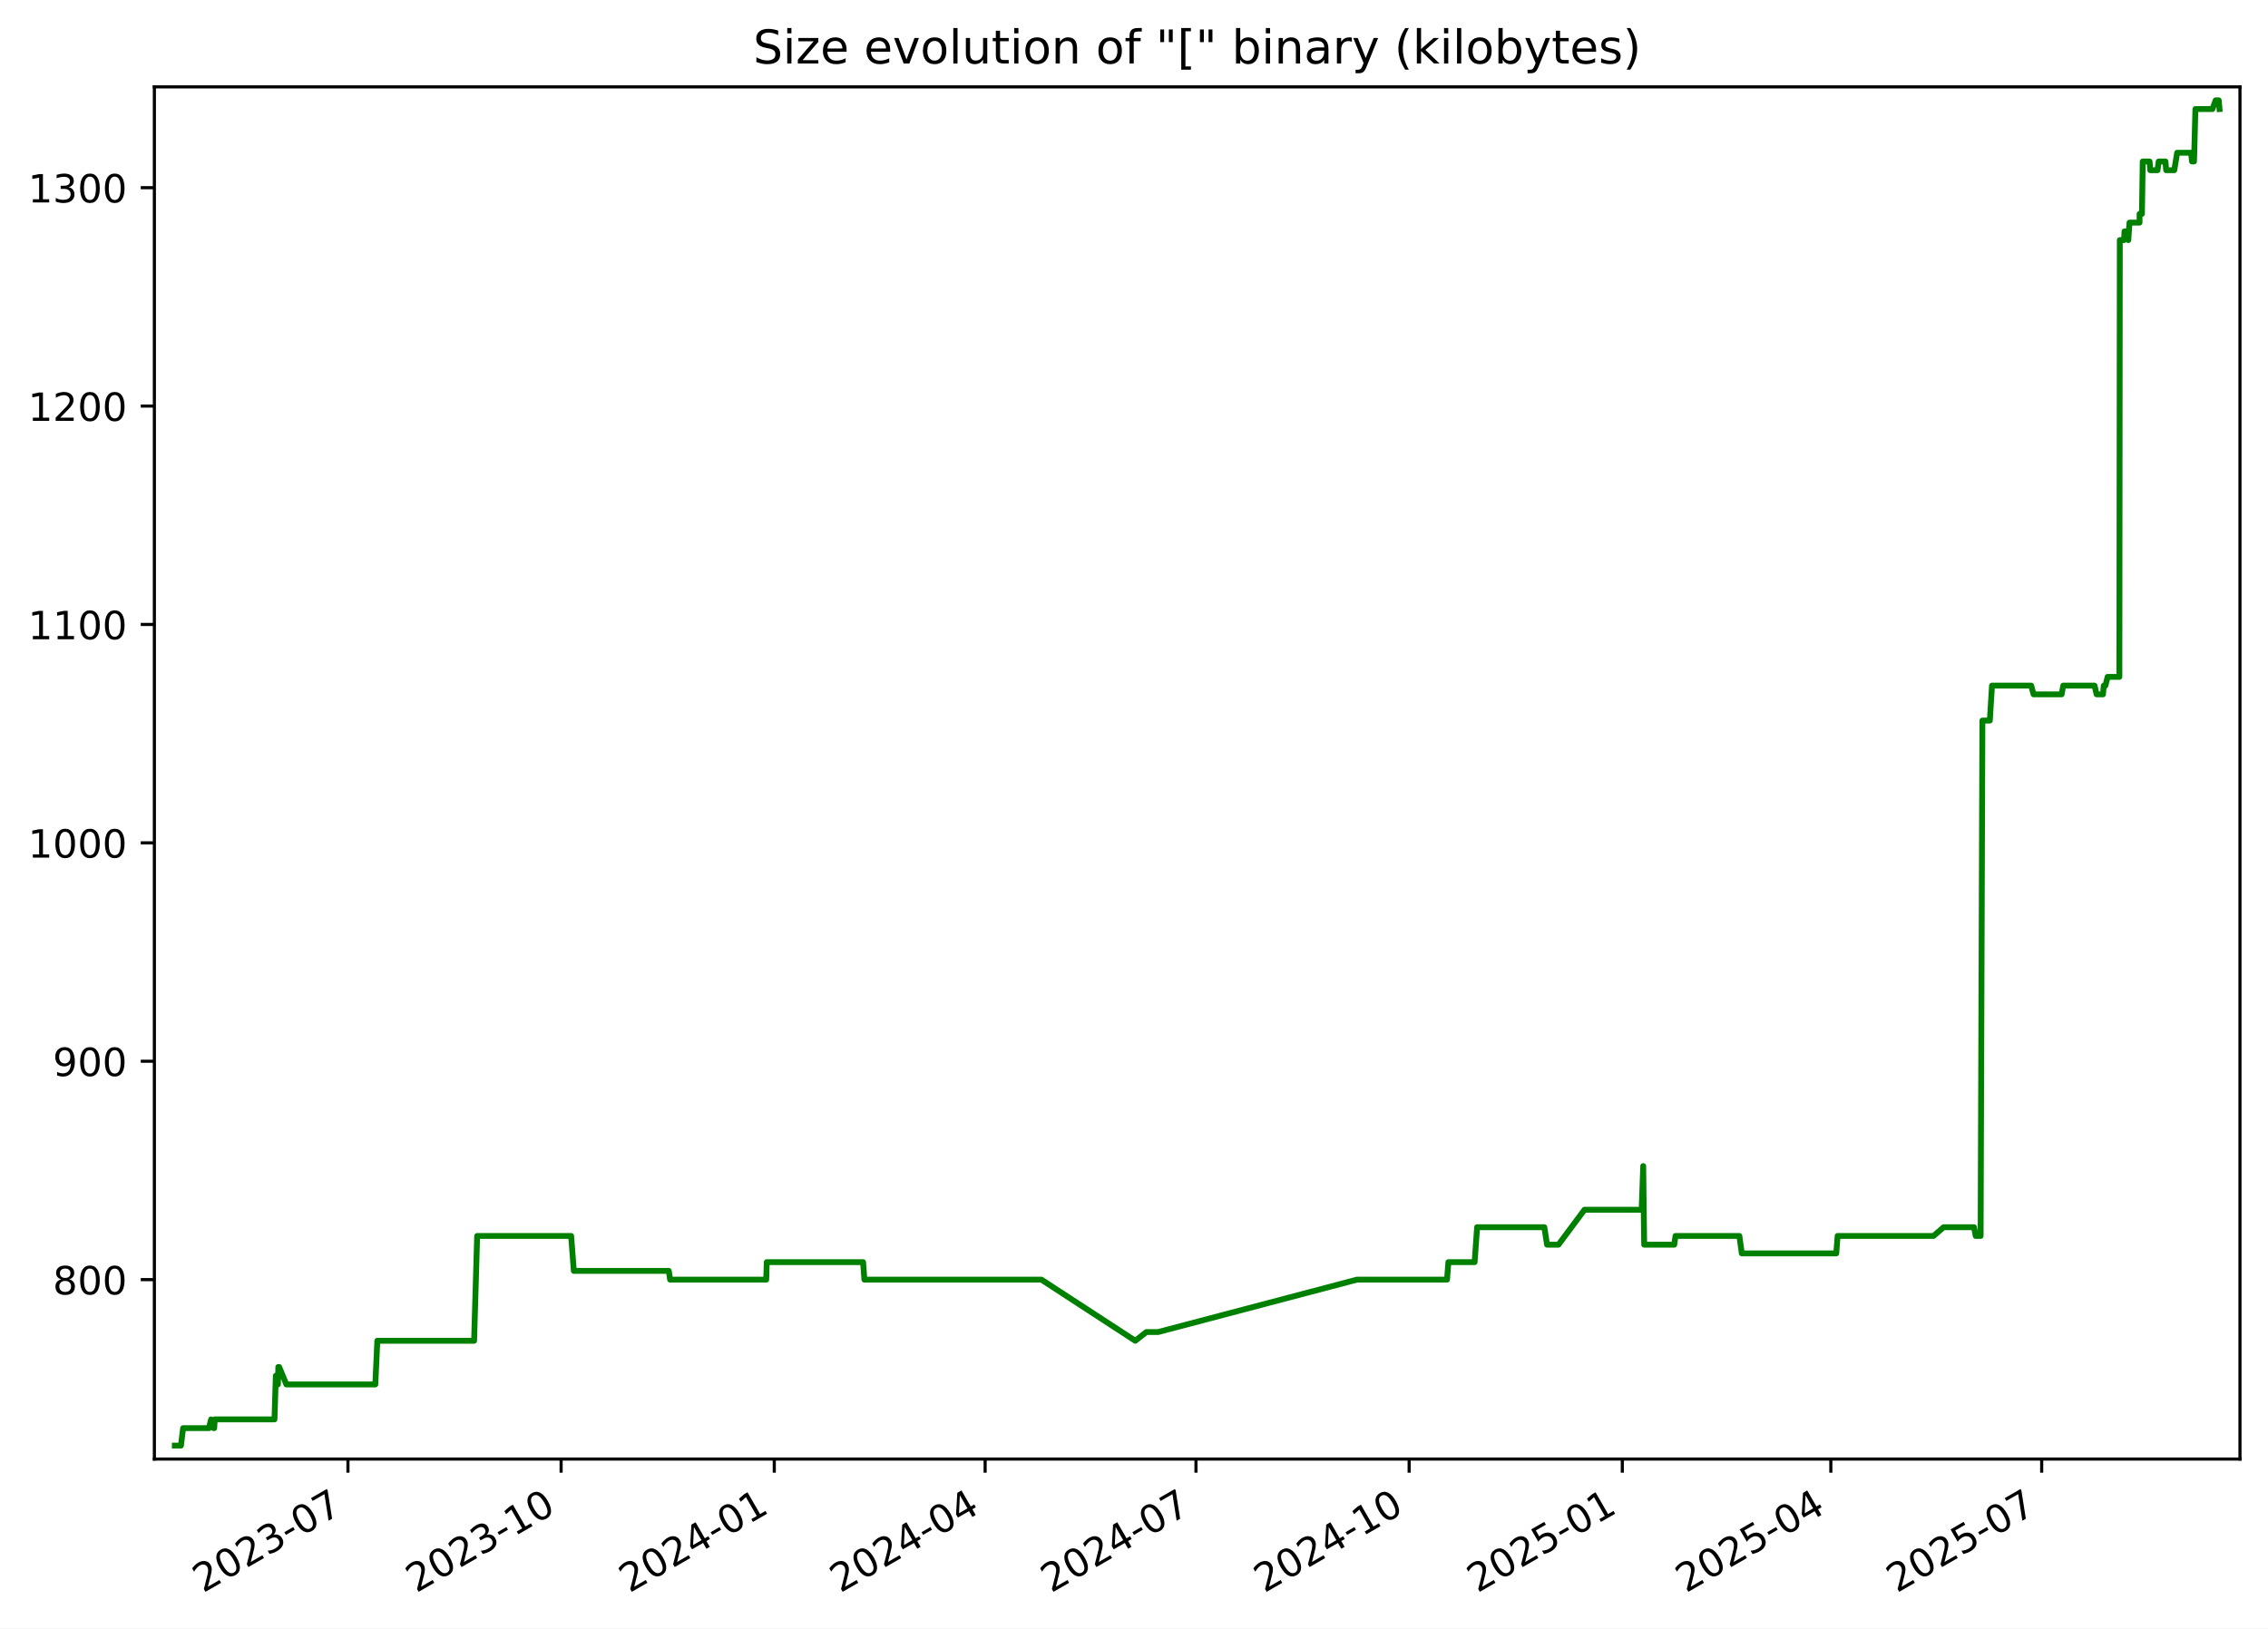
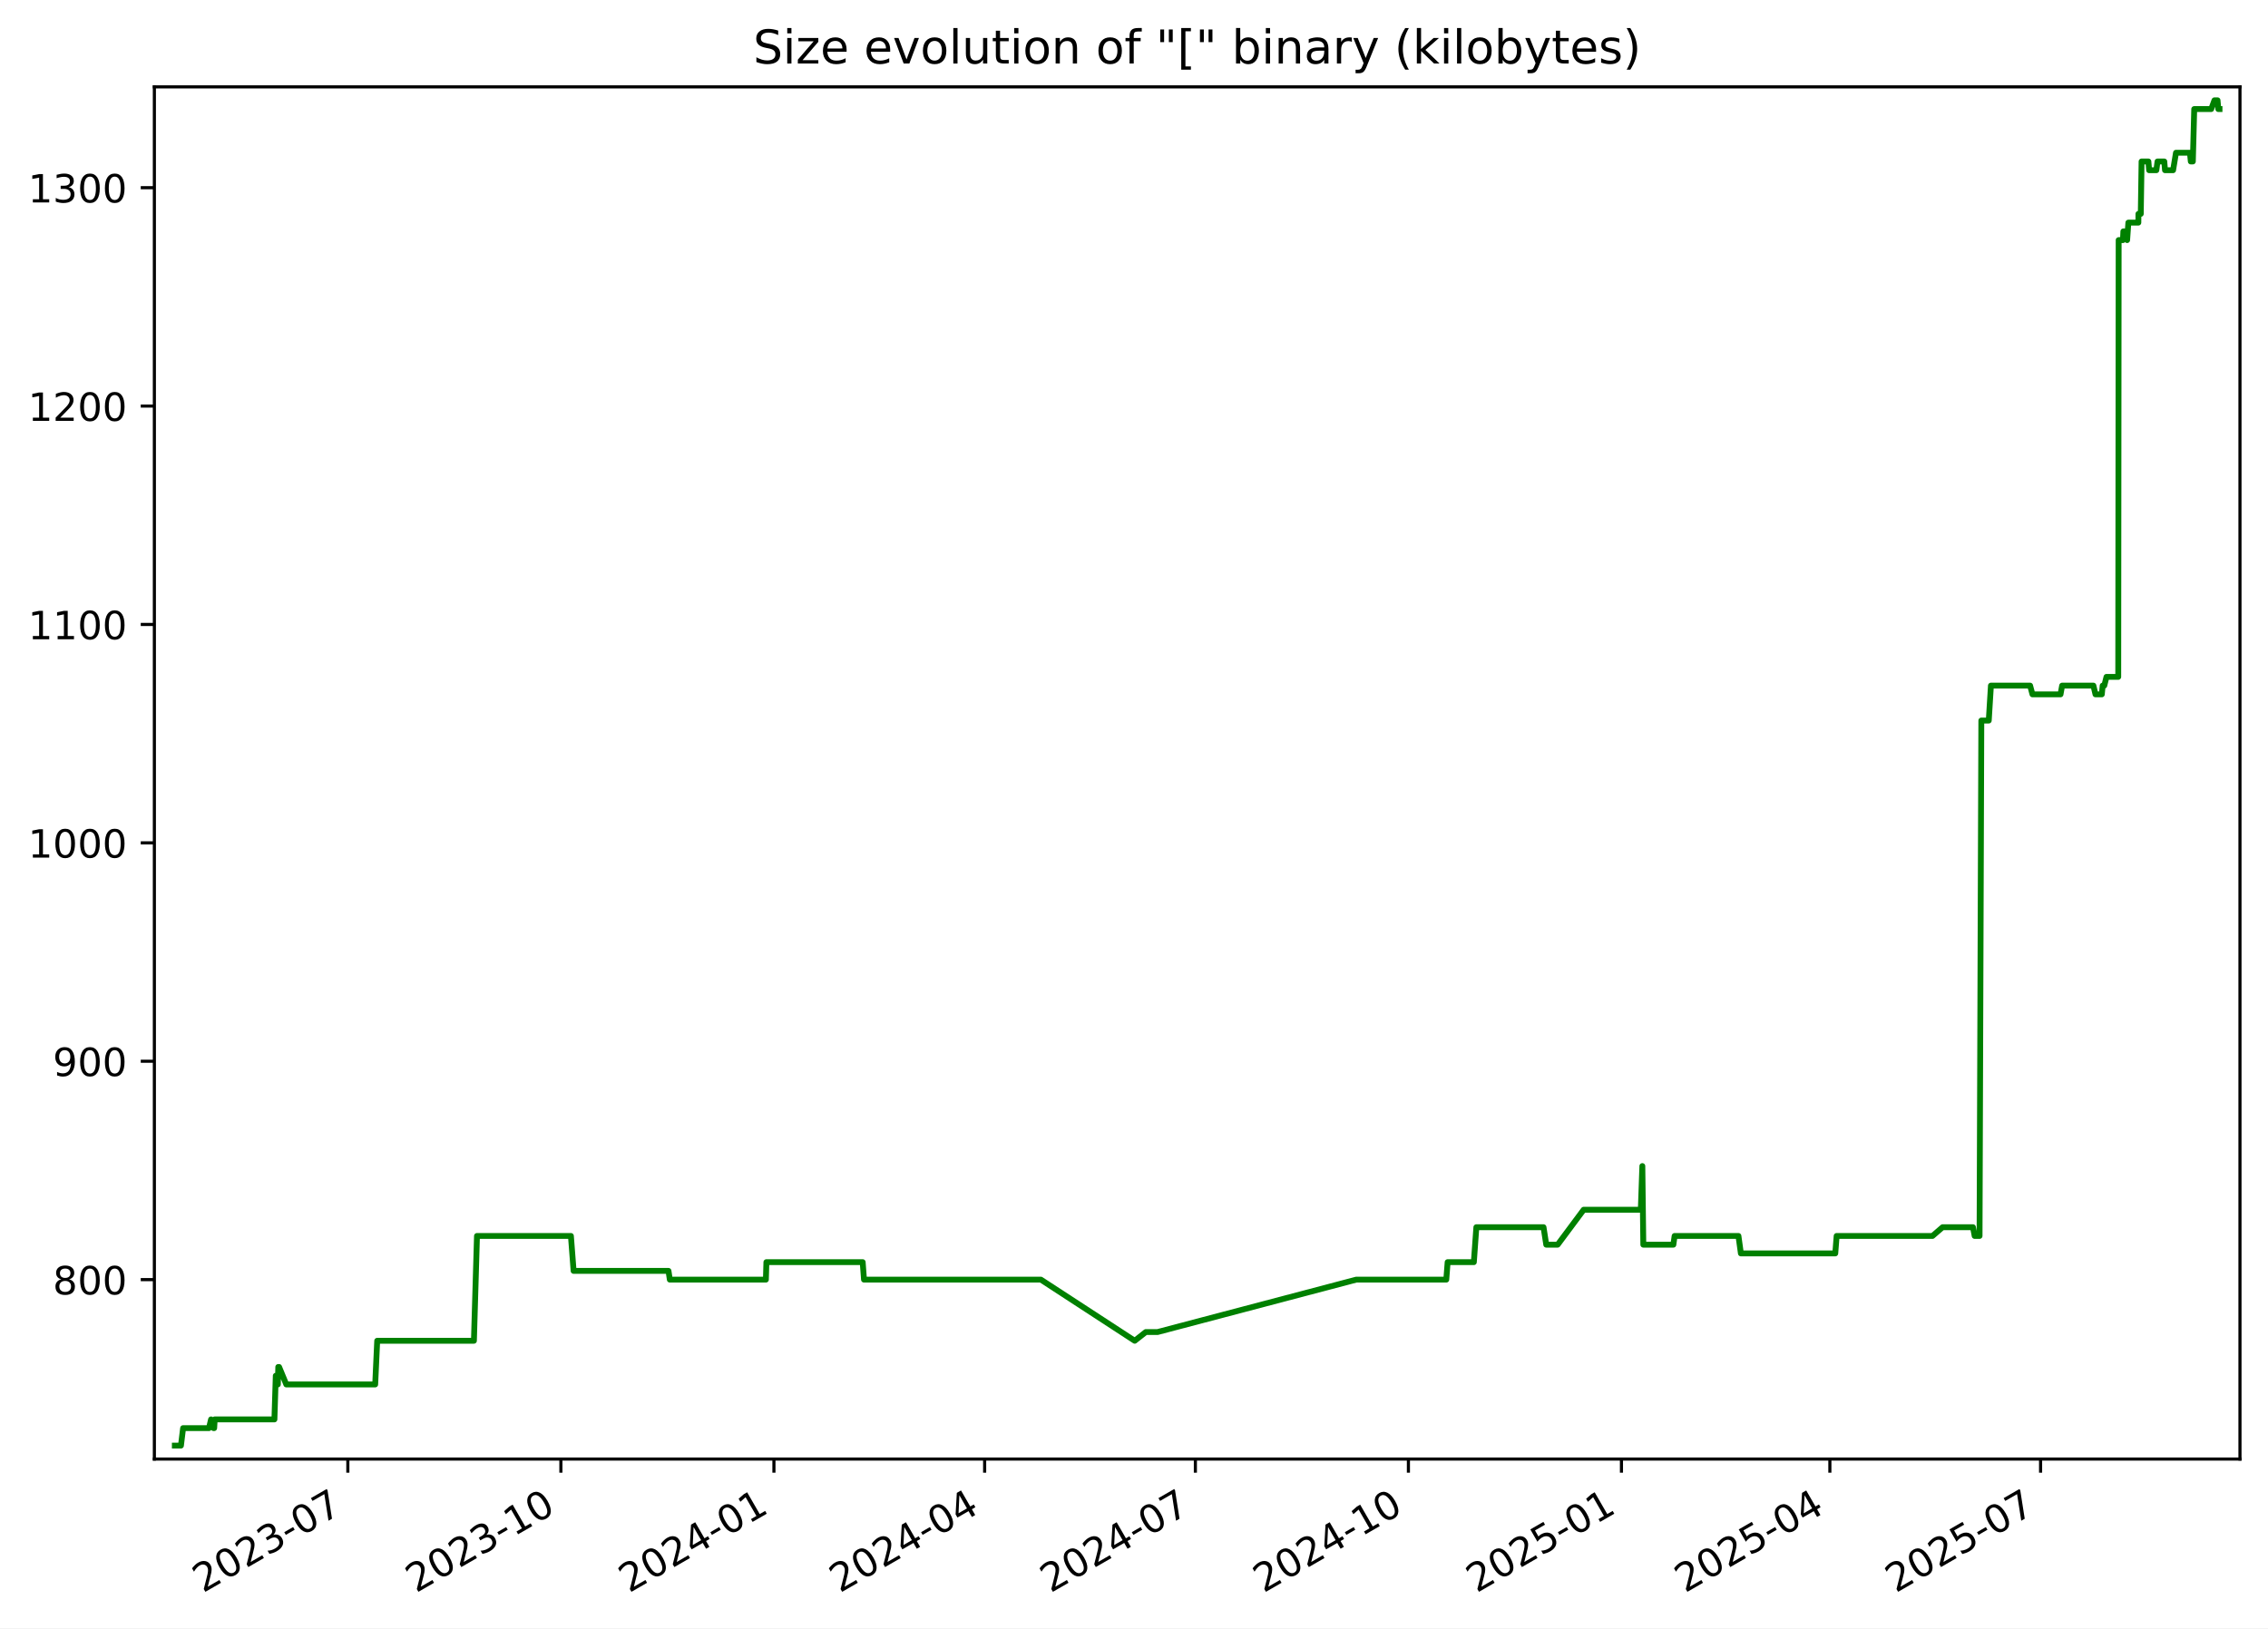
<svg xmlns="http://www.w3.org/2000/svg" xmlns:xlink="http://www.w3.org/1999/xlink" width="582.53pt" height="418.303pt" viewBox="0 0 582.53 418.303" version="1.1">
  <defs>
    <style type="text/css">*{stroke-linejoin: round; stroke-linecap: butt}</style>
  </defs>
  <g id="figure_1">
    <g id="patch_1">
      <path d="M -0 418.303  L 582.53 418.303  L 582.53 0  L -0 0  z " style="fill: #ffffff" />
    </g>
    <g id="axes_1">
      <g id="patch_2">
        <path d="M 39.65 374.83  L 575.33 374.83  L 575.33 22.318  L 39.65 22.318  z " style="fill: #ffffff" />
      </g>
      <g id="matplotlib.axis_1">
        <g id="xtick_1">
          <g id="line2d_1">
            <defs>
-               <path id="mf6db5caf52" d="M 0 0  L 0 3.5  " style="stroke: #000000; stroke-width: 0.8" />
+               <path id="md03b716305" d="M 0 0  L 0 3.5  " style="stroke: #000000; stroke-width: 0.8" />
            </defs>
            <g>
-               <use xlink:href="#mf6db5caf52" x="89.369" y="374.83" style="stroke: #000000; stroke-width: 0.8" />
+               <use xlink:href="#md03b716305" x="89.343" y="374.83" style="stroke: #000000; stroke-width: 0.8" />
            </g>
          </g>
          <g id="text_1">
-             <g transform="translate(52.14451 409.302) rotate(-30) scale(0.1 -0.1)">
+             <g transform="translate(52.11836 409.302) rotate(-30) scale(0.1 -0.1)">
              <defs>
                <path id="DejaVuSans-32" d="M 1228 531  L 3431 531  L 3431 0  L 469 0  L 469 531  Q 828 903 1448 1529  Q 2069 2156 2228 2338  Q 2531 2678 2651 2914  Q 2772 3150 2772 3378  Q 2772 3750 2511 3984  Q 2250 4219 1831 4219  Q 1534 4219 1204 4116  Q 875 4013 500 3803  L 500 4441  Q 881 4594 1212 4672  Q 1544 4750 1819 4750  Q 2544 4750 2975 4387  Q 3406 4025 3406 3419  Q 3406 3131 3298 2873  Q 3191 2616 2906 2266  Q 2828 2175 2409 1742  Q 1991 1309 1228 531  z " transform="scale(0.015625)" />
                <path id="DejaVuSans-30" d="M 2034 4250  Q 1547 4250 1301 3770  Q 1056 3291 1056 2328  Q 1056 1369 1301 889  Q 1547 409 2034 409  Q 2525 409 2770 889  Q 3016 1369 3016 2328  Q 3016 3291 2770 3770  Q 2525 4250 2034 4250  z M 2034 4750  Q 2819 4750 3233 4129  Q 3647 3509 3647 2328  Q 3647 1150 3233 529  Q 2819 -91 2034 -91  Q 1250 -91 836 529  Q 422 1150 422 2328  Q 422 3509 836 4129  Q 1250 4750 2034 4750  z " transform="scale(0.015625)" />
                <path id="DejaVuSans-33" d="M 2597 2516  Q 3050 2419 3304 2112  Q 3559 1806 3559 1356  Q 3559 666 3084 287  Q 2609 -91 1734 -91  Q 1441 -91 1130 -33  Q 819 25 488 141  L 488 750  Q 750 597 1062 519  Q 1375 441 1716 441  Q 2309 441 2620 675  Q 2931 909 2931 1356  Q 2931 1769 2642 2001  Q 2353 2234 1838 2234  L 1294 2234  L 1294 2753  L 1863 2753  Q 2328 2753 2575 2939  Q 2822 3125 2822 3475  Q 2822 3834 2567 4026  Q 2313 4219 1838 4219  Q 1578 4219 1281 4162  Q 984 4106 628 3988  L 628 4550  Q 988 4650 1302 4700  Q 1616 4750 1894 4750  Q 2613 4750 3031 4423  Q 3450 4097 3450 3541  Q 3450 3153 3228 2886  Q 3006 2619 2597 2516  z " transform="scale(0.015625)" />
                <path id="DejaVuSans-2d" d="M 313 2009  L 1997 2009  L 1997 1497  L 313 1497  L 313 2009  z " transform="scale(0.015625)" />
                <path id="DejaVuSans-37" d="M 525 4666  L 3525 4666  L 3525 4397  L 1831 0  L 1172 0  L 2766 4134  L 525 4134  L 525 4666  z " transform="scale(0.015625)" />
              </defs>
              <use xlink:href="#DejaVuSans-32" />
              <use xlink:href="#DejaVuSans-30" x="63.623" />
              <use xlink:href="#DejaVuSans-32" x="127.246" />
              <use xlink:href="#DejaVuSans-33" x="190.869" />
              <use xlink:href="#DejaVuSans-2d" x="254.492" />
              <use xlink:href="#DejaVuSans-30" x="290.576" />
              <use xlink:href="#DejaVuSans-37" x="354.199" />
            </g>
          </g>
        </g>
        <g id="xtick_2">
          <g id="line2d_2">
            <g>
-               <use xlink:href="#mf6db5caf52" x="144.12" y="374.83" style="stroke: #000000; stroke-width: 0.8" />
+               <use xlink:href="#md03b716305" x="144.062" y="374.83" style="stroke: #000000; stroke-width: 0.8" />
            </g>
          </g>
          <g id="text_2">
-             <g transform="translate(106.8954 409.302) rotate(-30) scale(0.1 -0.1)">
+             <g transform="translate(106.837 409.302) rotate(-30) scale(0.1 -0.1)">
              <defs>
                <path id="DejaVuSans-31" d="M 794 531  L 1825 531  L 1825 4091  L 703 3866  L 703 4441  L 1819 4666  L 2450 4666  L 2450 531  L 3481 531  L 3481 0  L 794 0  L 794 531  z " transform="scale(0.015625)" />
              </defs>
              <use xlink:href="#DejaVuSans-32" />
              <use xlink:href="#DejaVuSans-30" x="63.623" />
              <use xlink:href="#DejaVuSans-32" x="127.246" />
              <use xlink:href="#DejaVuSans-33" x="190.869" />
              <use xlink:href="#DejaVuSans-2d" x="254.492" />
              <use xlink:href="#DejaVuSans-31" x="290.576" />
              <use xlink:href="#DejaVuSans-30" x="354.199" />
            </g>
          </g>
        </g>
        <g id="xtick_3">
          <g id="line2d_3">
            <g>
-               <use xlink:href="#mf6db5caf52" x="198.871" y="374.83" style="stroke: #000000; stroke-width: 0.8" />
+               <use xlink:href="#md03b716305" x="198.781" y="374.83" style="stroke: #000000; stroke-width: 0.8" />
            </g>
          </g>
          <g id="text_3">
-             <g transform="translate(161.6462 409.302) rotate(-30) scale(0.1 -0.1)">
+             <g transform="translate(161.5557 409.302) rotate(-30) scale(0.1 -0.1)">
              <defs>
                <path id="DejaVuSans-34" d="M 2419 4116  L 825 1625  L 2419 1625  L 2419 4116  z M 2253 4666  L 3047 4666  L 3047 1625  L 3713 1625  L 3713 1100  L 3047 1100  L 3047 0  L 2419 0  L 2419 1100  L 313 1100  L 313 1709  L 2253 4666  z " transform="scale(0.015625)" />
              </defs>
              <use xlink:href="#DejaVuSans-32" />
              <use xlink:href="#DejaVuSans-30" x="63.623" />
              <use xlink:href="#DejaVuSans-32" x="127.246" />
              <use xlink:href="#DejaVuSans-34" x="190.869" />
              <use xlink:href="#DejaVuSans-2d" x="254.492" />
              <use xlink:href="#DejaVuSans-30" x="290.576" />
              <use xlink:href="#DejaVuSans-31" x="354.199" />
            </g>
          </g>
        </g>
        <g id="xtick_4">
          <g id="line2d_4">
            <g>
-               <use xlink:href="#mf6db5caf52" x="253.027" y="374.83" style="stroke: #000000; stroke-width: 0.8" />
+               <use xlink:href="#md03b716305" x="252.904" y="374.83" style="stroke: #000000; stroke-width: 0.8" />
            </g>
          </g>
          <g id="text_4">
-             <g transform="translate(215.802 409.302) rotate(-30) scale(0.1 -0.1)">
+             <g transform="translate(215.6796 409.302) rotate(-30) scale(0.1 -0.1)">
              <use xlink:href="#DejaVuSans-32" />
              <use xlink:href="#DejaVuSans-30" x="63.623" />
              <use xlink:href="#DejaVuSans-32" x="127.246" />
              <use xlink:href="#DejaVuSans-34" x="190.869" />
              <use xlink:href="#DejaVuSans-2d" x="254.492" />
              <use xlink:href="#DejaVuSans-30" x="290.576" />
              <use xlink:href="#DejaVuSans-34" x="354.199" />
            </g>
          </g>
        </g>
        <g id="xtick_5">
          <g id="line2d_5">
            <g>
-               <use xlink:href="#mf6db5caf52" x="307.183" y="374.83" style="stroke: #000000; stroke-width: 0.8" />
+               <use xlink:href="#md03b716305" x="307.028" y="374.83" style="stroke: #000000; stroke-width: 0.8" />
            </g>
          </g>
          <g id="text_5">
-             <g transform="translate(269.9577 409.302) rotate(-30) scale(0.1 -0.1)">
+             <g transform="translate(269.8035 409.302) rotate(-30) scale(0.1 -0.1)">
              <use xlink:href="#DejaVuSans-32" />
              <use xlink:href="#DejaVuSans-30" x="63.623" />
              <use xlink:href="#DejaVuSans-32" x="127.246" />
              <use xlink:href="#DejaVuSans-34" x="190.869" />
              <use xlink:href="#DejaVuSans-2d" x="254.492" />
              <use xlink:href="#DejaVuSans-30" x="290.576" />
              <use xlink:href="#DejaVuSans-37" x="354.199" />
            </g>
          </g>
        </g>
        <g id="xtick_6">
          <g id="line2d_6">
            <g>
-               <use xlink:href="#mf6db5caf52" x="361.933" y="374.83" style="stroke: #000000; stroke-width: 0.8" />
+               <use xlink:href="#md03b716305" x="361.747" y="374.83" style="stroke: #000000; stroke-width: 0.8" />
            </g>
          </g>
          <g id="text_6">
-             <g transform="translate(324.7086 409.302) rotate(-30) scale(0.1 -0.1)">
+             <g transform="translate(324.5221 409.302) rotate(-30) scale(0.1 -0.1)">
              <use xlink:href="#DejaVuSans-32" />
              <use xlink:href="#DejaVuSans-30" x="63.623" />
              <use xlink:href="#DejaVuSans-32" x="127.246" />
              <use xlink:href="#DejaVuSans-34" x="190.869" />
              <use xlink:href="#DejaVuSans-2d" x="254.492" />
              <use xlink:href="#DejaVuSans-31" x="290.576" />
              <use xlink:href="#DejaVuSans-30" x="354.199" />
            </g>
          </g>
        </g>
        <g id="xtick_7">
          <g id="line2d_7">
            <g>
-               <use xlink:href="#mf6db5caf52" x="416.684" y="374.83" style="stroke: #000000; stroke-width: 0.8" />
+               <use xlink:href="#md03b716305" x="416.466" y="374.83" style="stroke: #000000; stroke-width: 0.8" />
            </g>
          </g>
          <g id="text_7">
-             <g transform="translate(379.4594 409.302) rotate(-30) scale(0.1 -0.1)">
+             <g transform="translate(379.2408 409.302) rotate(-30) scale(0.1 -0.1)">
              <defs>
                <path id="DejaVuSans-35" d="M 691 4666  L 3169 4666  L 3169 4134  L 1269 4134  L 1269 2991  Q 1406 3038 1543 3061  Q 1681 3084 1819 3084  Q 2600 3084 3056 2656  Q 3513 2228 3513 1497  Q 3513 744 3044 326  Q 2575 -91 1722 -91  Q 1428 -91 1123 -41  Q 819 9 494 109  L 494 744  Q 775 591 1075 516  Q 1375 441 1709 441  Q 2250 441 2565 725  Q 2881 1009 2881 1497  Q 2881 1984 2565 2268  Q 2250 2553 1709 2553  Q 1456 2553 1204 2497  Q 953 2441 691 2322  L 691 4666  z " transform="scale(0.015625)" />
              </defs>
              <use xlink:href="#DejaVuSans-32" />
              <use xlink:href="#DejaVuSans-30" x="63.623" />
              <use xlink:href="#DejaVuSans-32" x="127.246" />
              <use xlink:href="#DejaVuSans-35" x="190.869" />
              <use xlink:href="#DejaVuSans-2d" x="254.492" />
              <use xlink:href="#DejaVuSans-30" x="290.576" />
              <use xlink:href="#DejaVuSans-31" x="354.199" />
            </g>
          </g>
        </g>
        <g id="xtick_8">
          <g id="line2d_8">
            <g>
-               <use xlink:href="#mf6db5caf52" x="470.245" y="374.83" style="stroke: #000000; stroke-width: 0.8" />
+               <use xlink:href="#md03b716305" x="469.995" y="374.83" style="stroke: #000000; stroke-width: 0.8" />
            </g>
          </g>
          <g id="text_8">
-             <g transform="translate(433.0201 409.302) rotate(-30) scale(0.1 -0.1)">
+             <g transform="translate(432.7699 409.302) rotate(-30) scale(0.1 -0.1)">
              <use xlink:href="#DejaVuSans-32" />
              <use xlink:href="#DejaVuSans-30" x="63.623" />
              <use xlink:href="#DejaVuSans-32" x="127.246" />
              <use xlink:href="#DejaVuSans-35" x="190.869" />
              <use xlink:href="#DejaVuSans-2d" x="254.492" />
              <use xlink:href="#DejaVuSans-30" x="290.576" />
              <use xlink:href="#DejaVuSans-34" x="354.199" />
            </g>
          </g>
        </g>
        <g id="xtick_9">
          <g id="line2d_9">
            <g>
-               <use xlink:href="#mf6db5caf52" x="524.401" y="374.83" style="stroke: #000000; stroke-width: 0.8" />
+               <use xlink:href="#md03b716305" x="524.119" y="374.83" style="stroke: #000000; stroke-width: 0.8" />
            </g>
          </g>
          <g id="text_9">
-             <g transform="translate(487.1758 409.302) rotate(-30) scale(0.1 -0.1)">
+             <g transform="translate(486.8938 409.302) rotate(-30) scale(0.1 -0.1)">
              <use xlink:href="#DejaVuSans-32" />
              <use xlink:href="#DejaVuSans-30" x="63.623" />
              <use xlink:href="#DejaVuSans-32" x="127.246" />
              <use xlink:href="#DejaVuSans-35" x="190.869" />
              <use xlink:href="#DejaVuSans-2d" x="254.492" />
              <use xlink:href="#DejaVuSans-30" x="290.576" />
              <use xlink:href="#DejaVuSans-37" x="354.199" />
            </g>
          </g>
        </g>
      </g>
      <g id="matplotlib.axis_2">
        <g id="ytick_1">
          <g id="line2d_10">
            <defs>
-               <path id="me64313c57d" d="M 0 0  L -3.5 0  " style="stroke: #000000; stroke-width: 0.8" />
+               <path id="mfcc6509c6b" d="M 0 0  L -3.5 0  " style="stroke: #000000; stroke-width: 0.8" />
            </defs>
            <g>
-               <use xlink:href="#me64313c57d" x="39.65" y="328.735" style="stroke: #000000; stroke-width: 0.8" />
+               <use xlink:href="#mfcc6509c6b" x="39.65" y="328.735" style="stroke: #000000; stroke-width: 0.8" />
            </g>
          </g>
          <g id="text_10">
            <g transform="translate(13.5625 332.5344) scale(0.1 -0.1)">
              <defs>
                <path id="DejaVuSans-38" d="M 2034 2216  Q 1584 2216 1326 1975  Q 1069 1734 1069 1313  Q 1069 891 1326 650  Q 1584 409 2034 409  Q 2484 409 2743 651  Q 3003 894 3003 1313  Q 3003 1734 2745 1975  Q 2488 2216 2034 2216  z M 1403 2484  Q 997 2584 770 2862  Q 544 3141 544 3541  Q 544 4100 942 4425  Q 1341 4750 2034 4750  Q 2731 4750 3128 4425  Q 3525 4100 3525 3541  Q 3525 3141 3298 2862  Q 3072 2584 2669 2484  Q 3125 2378 3379 2068  Q 3634 1759 3634 1313  Q 3634 634 3220 271  Q 2806 -91 2034 -91  Q 1263 -91 848 271  Q 434 634 434 1313  Q 434 1759 690 2068  Q 947 2378 1403 2484  z M 1172 3481  Q 1172 3119 1398 2916  Q 1625 2713 2034 2713  Q 2441 2713 2670 2916  Q 2900 3119 2900 3481  Q 2900 3844 2670 4047  Q 2441 4250 2034 4250  Q 1625 4250 1398 4047  Q 1172 3844 1172 3481  z " transform="scale(0.015625)" />
              </defs>
              <use xlink:href="#DejaVuSans-38" />
              <use xlink:href="#DejaVuSans-30" x="63.623" />
              <use xlink:href="#DejaVuSans-30" x="127.246" />
            </g>
          </g>
        </g>
        <g id="ytick_2">
          <g id="line2d_11">
            <g>
-               <use xlink:href="#me64313c57d" x="39.65" y="272.631" style="stroke: #000000; stroke-width: 0.8" />
+               <use xlink:href="#mfcc6509c6b" x="39.65" y="272.631" style="stroke: #000000; stroke-width: 0.8" />
            </g>
          </g>
          <g id="text_11">
            <g transform="translate(13.5625 276.4305) scale(0.1 -0.1)">
              <defs>
                <path id="DejaVuSans-39" d="M 703 97  L 703 672  Q 941 559 1184 500  Q 1428 441 1663 441  Q 2288 441 2617 861  Q 2947 1281 2994 2138  Q 2813 1869 2534 1725  Q 2256 1581 1919 1581  Q 1219 1581 811 2004  Q 403 2428 403 3163  Q 403 3881 828 4315  Q 1253 4750 1959 4750  Q 2769 4750 3195 4129  Q 3622 3509 3622 2328  Q 3622 1225 3098 567  Q 2575 -91 1691 -91  Q 1453 -91 1209 -44  Q 966 3 703 97  z M 1959 2075  Q 2384 2075 2632 2365  Q 2881 2656 2881 3163  Q 2881 3666 2632 3958  Q 2384 4250 1959 4250  Q 1534 4250 1286 3958  Q 1038 3666 1038 3163  Q 1038 2656 1286 2365  Q 1534 2075 1959 2075  z " transform="scale(0.015625)" />
              </defs>
              <use xlink:href="#DejaVuSans-39" />
              <use xlink:href="#DejaVuSans-30" x="63.623" />
              <use xlink:href="#DejaVuSans-30" x="127.246" />
            </g>
          </g>
        </g>
        <g id="ytick_3">
          <g id="line2d_12">
            <g>
-               <use xlink:href="#me64313c57d" x="39.65" y="216.527" style="stroke: #000000; stroke-width: 0.8" />
+               <use xlink:href="#mfcc6509c6b" x="39.65" y="216.527" style="stroke: #000000; stroke-width: 0.8" />
            </g>
          </g>
          <g id="text_12">
            <g transform="translate(7.2 220.3266) scale(0.1 -0.1)">
              <use xlink:href="#DejaVuSans-31" />
              <use xlink:href="#DejaVuSans-30" x="63.623" />
              <use xlink:href="#DejaVuSans-30" x="127.246" />
              <use xlink:href="#DejaVuSans-30" x="190.869" />
            </g>
          </g>
        </g>
        <g id="ytick_4">
          <g id="line2d_13">
            <g>
-               <use xlink:href="#me64313c57d" x="39.65" y="160.423" style="stroke: #000000; stroke-width: 0.8" />
+               <use xlink:href="#mfcc6509c6b" x="39.65" y="160.423" style="stroke: #000000; stroke-width: 0.8" />
            </g>
          </g>
          <g id="text_13">
            <g transform="translate(7.2 164.2227) scale(0.1 -0.1)">
              <use xlink:href="#DejaVuSans-31" />
              <use xlink:href="#DejaVuSans-31" x="63.623" />
              <use xlink:href="#DejaVuSans-30" x="127.246" />
              <use xlink:href="#DejaVuSans-30" x="190.869" />
            </g>
          </g>
        </g>
        <g id="ytick_5">
          <g id="line2d_14">
            <g>
-               <use xlink:href="#me64313c57d" x="39.65" y="104.32" style="stroke: #000000; stroke-width: 0.8" />
+               <use xlink:href="#mfcc6509c6b" x="39.65" y="104.32" style="stroke: #000000; stroke-width: 0.8" />
            </g>
          </g>
          <g id="text_14">
            <g transform="translate(7.2 108.1188) scale(0.1 -0.1)">
              <use xlink:href="#DejaVuSans-31" />
              <use xlink:href="#DejaVuSans-32" x="63.623" />
              <use xlink:href="#DejaVuSans-30" x="127.246" />
              <use xlink:href="#DejaVuSans-30" x="190.869" />
            </g>
          </g>
        </g>
        <g id="ytick_6">
          <g id="line2d_15">
            <g>
-               <use xlink:href="#me64313c57d" x="39.65" y="48.216" style="stroke: #000000; stroke-width: 0.8" />
+               <use xlink:href="#mfcc6509c6b" x="39.65" y="48.216" style="stroke: #000000; stroke-width: 0.8" />
            </g>
          </g>
          <g id="text_15">
            <g transform="translate(7.2 52.0149) scale(0.1 -0.1)">
              <use xlink:href="#DejaVuSans-31" />
              <use xlink:href="#DejaVuSans-33" x="63.623" />
              <use xlink:href="#DejaVuSans-30" x="127.246" />
              <use xlink:href="#DejaVuSans-30" x="190.869" />
            </g>
          </g>
        </g>
      </g>
      <g id="line2d_16">
-         <path d="M 44.902 371.374  L 46.477 371.374  L 47.028 366.886  L 53.679 366.886  L 54.215 364.642  L 54.855 366.886  L 55.018 366.886  L 55.152 364.642  L 70.5 364.642  L 70.848 353.421  L 71.38 355.665  L 71.487 351.177  L 71.699 351.177  L 73.554 355.665  L 96.397 355.665  L 96.916 344.444  L 121.773 344.444  L 122.556 317.514  L 146.697 317.514  L 147.387 326.491  L 171.775 326.491  L 172.115 328.735  L 196.806 328.735  L 196.934 324.247  L 221.685 324.247  L 222.019 328.735  L 267.477 328.735  L 291.597 344.444  L 294.445 342.2  L 297.466 342.2  L 348.534 328.735  L 371.667 328.735  L 372.014 324.247  L 378.751 324.247  L 379.394 315.27  L 396.66 315.27  L 397.358 319.759  L 400.288 319.759  L 406.973 310.782  L 421.657 310.782  L 422.054 299.561  L 422.303 319.759  L 430.026 319.759  L 430.345 317.514  L 446.754 317.514  L 447.38 322.003  L 471.637 322.003  L 471.987 317.514  L 496.622 317.514  L 499.223 315.27  L 507.026 315.27  L 507.456 317.514  L 508.72 317.514  L 509.171 185.109  L 511.084 185.109  L 511.638 176.133  L 521.706 176.133  L 522.314 178.377  L 529.526 178.377  L 529.935 176.133  L 537.976 176.133  L 538.51 178.377  L 540.14 178.377  L 540.354 176.133  L 540.775 176.133  L 541.337 173.888  L 544.359 173.888  L 544.466 61.681  L 545.563 61.681  L 545.674 59.436  L 546.258 59.436  L 546.645 61.681  L 546.958 57.192  L 549.529 57.192  L 549.549 54.948  L 550.151 54.948  L 550.355 41.483  L 552.111 41.483  L 552.294 43.727  L 554.156 43.727  L 554.452 41.483  L 556.195 41.483  L 556.379 43.727  L 558.455 43.727  L 559.198 39.239  L 562.782 39.239  L 563.007 41.483  L 563.531 41.483  L 563.885 28.018  L 568.251 28.018  L 569.082 25.774  L 569.881 25.774  L 570.078 28.018  L 570.078 28.018  " clip-path="url(#p9a9aec285e)" style="fill: none; stroke: #008000; stroke-width: 1.5; stroke-linecap: square" />
+         <path d="M 44.902 371.374  L 46.476 371.374  L 47.027 366.886  L 53.674 366.886  L 54.209 364.642  L 54.849 366.886  L 55.012 366.886  L 55.146 364.642  L 70.485 364.642  L 70.833 353.421  L 71.365 355.665  L 71.472 351.177  L 71.683 351.177  L 73.537 355.665  L 96.367 355.665  L 96.885 344.444  L 121.727 344.444  L 122.511 317.514  L 146.637 317.514  L 147.327 326.491  L 171.7 326.491  L 172.04 328.735  L 196.717 328.735  L 196.845 324.247  L 221.581 324.247  L 221.915 328.735  L 267.346 328.735  L 291.452 344.444  L 294.299 342.2  L 297.317 342.2  L 348.356 328.735  L 371.475 328.735  L 371.822 324.247  L 378.554 324.247  L 379.197 315.27  L 396.453 315.27  L 397.151 319.759  L 400.079 319.759  L 406.76 310.782  L 421.435 310.782  L 421.832 299.561  L 422.081 319.759  L 429.8 319.759  L 430.118 317.514  L 446.518 317.514  L 447.143 322.003  L 471.386 322.003  L 471.736 317.514  L 496.357 317.514  L 498.955 315.27  L 506.754 315.27  L 507.184 317.514  L 508.447 317.514  L 508.898 185.109  L 510.81 185.109  L 511.363 176.133  L 521.425 176.133  L 522.033 178.377  L 529.241 178.377  L 529.65 176.133  L 537.686 176.133  L 538.219 178.377  L 539.849 178.377  L 540.063 176.133  L 540.483 176.133  L 541.045 173.888  L 544.066 173.888  L 544.172 61.681  L 545.269 61.681  L 545.379 59.436  L 545.963 59.436  L 546.35 61.681  L 546.663 57.192  L 549.233 57.192  L 549.252 54.948  L 549.854 54.948  L 550.058 41.483  L 551.812 41.483  L 551.996 43.727  L 553.857 43.727  L 554.152 41.483  L 555.894 41.483  L 556.078 43.727  L 558.153 43.727  L 558.896 39.239  L 562.477 39.239  L 562.702 41.483  L 563.226 41.483  L 563.58 28.018  L 567.943 28.018  L 568.774 25.774  L 569.573 25.774  L 569.769 28.018  L 570.078 28.018  L 570.078 28.018  " clip-path="url(#pc0a5af8011)" style="fill: none; stroke: #008000; stroke-width: 1.5; stroke-linecap: square" />
      </g>
      <g id="patch_3">
        <path d="M 39.65 374.83  L 39.65 22.318  " style="fill: none; stroke: #000000; stroke-width: 0.8; stroke-linejoin: miter; stroke-linecap: square" />
      </g>
      <g id="patch_4">
        <path d="M 575.33 374.83  L 575.33 22.318  " style="fill: none; stroke: #000000; stroke-width: 0.8; stroke-linejoin: miter; stroke-linecap: square" />
      </g>
      <g id="patch_5">
        <path d="M 39.65 374.83  L 575.33 374.83  " style="fill: none; stroke: #000000; stroke-width: 0.8; stroke-linejoin: miter; stroke-linecap: square" />
      </g>
      <g id="patch_6">
        <path d="M 39.65 22.318  L 575.33 22.318  " style="fill: none; stroke: #000000; stroke-width: 0.8; stroke-linejoin: miter; stroke-linecap: square" />
      </g>
      <g id="text_16">
        <g transform="translate(193.4534 16.31812) scale(0.12 -0.12)">
          <defs>
            <path id="DejaVuSans-53" d="M 3425 4513  L 3425 3897  Q 3066 4069 2747 4153  Q 2428 4238 2131 4238  Q 1616 4238 1336 4038  Q 1056 3838 1056 3469  Q 1056 3159 1242 3001  Q 1428 2844 1947 2747  L 2328 2669  Q 3034 2534 3370 2195  Q 3706 1856 3706 1288  Q 3706 609 3251 259  Q 2797 -91 1919 -91  Q 1588 -91 1214 -16  Q 841 59 441 206  L 441 856  Q 825 641 1194 531  Q 1563 422 1919 422  Q 2459 422 2753 634  Q 3047 847 3047 1241  Q 3047 1584 2836 1778  Q 2625 1972 2144 2069  L 1759 2144  Q 1053 2284 737 2584  Q 422 2884 422 3419  Q 422 4038 858 4394  Q 1294 4750 2059 4750  Q 2388 4750 2728 4690  Q 3069 4631 3425 4513  z " transform="scale(0.015625)" />
            <path id="DejaVuSans-69" d="M 603 3500  L 1178 3500  L 1178 0  L 603 0  L 603 3500  z M 603 4863  L 1178 4863  L 1178 4134  L 603 4134  L 603 4863  z " transform="scale(0.015625)" />
            <path id="DejaVuSans-7a" d="M 353 3500  L 3084 3500  L 3084 2975  L 922 459  L 3084 459  L 3084 0  L 275 0  L 275 525  L 2438 3041  L 353 3041  L 353 3500  z " transform="scale(0.015625)" />
            <path id="DejaVuSans-65" d="M 3597 1894  L 3597 1613  L 953 1613  Q 991 1019 1311 708  Q 1631 397 2203 397  Q 2534 397 2845 478  Q 3156 559 3463 722  L 3463 178  Q 3153 47 2828 -22  Q 2503 -91 2169 -91  Q 1331 -91 842 396  Q 353 884 353 1716  Q 353 2575 817 3079  Q 1281 3584 2069 3584  Q 2775 3584 3186 3129  Q 3597 2675 3597 1894  z M 3022 2063  Q 3016 2534 2758 2815  Q 2500 3097 2075 3097  Q 1594 3097 1305 2825  Q 1016 2553 972 2059  L 3022 2063  z " transform="scale(0.015625)" />
            <path id="DejaVuSans-20" transform="scale(0.015625)" />
            <path id="DejaVuSans-76" d="M 191 3500  L 800 3500  L 1894 563  L 2988 3500  L 3597 3500  L 2284 0  L 1503 0  L 191 3500  z " transform="scale(0.015625)" />
            <path id="DejaVuSans-6f" d="M 1959 3097  Q 1497 3097 1228 2736  Q 959 2375 959 1747  Q 959 1119 1226 758  Q 1494 397 1959 397  Q 2419 397 2687 759  Q 2956 1122 2956 1747  Q 2956 2369 2687 2733  Q 2419 3097 1959 3097  z M 1959 3584  Q 2709 3584 3137 3096  Q 3566 2609 3566 1747  Q 3566 888 3137 398  Q 2709 -91 1959 -91  Q 1206 -91 779 398  Q 353 888 353 1747  Q 353 2609 779 3096  Q 1206 3584 1959 3584  z " transform="scale(0.015625)" />
            <path id="DejaVuSans-6c" d="M 603 4863  L 1178 4863  L 1178 0  L 603 0  L 603 4863  z " transform="scale(0.015625)" />
            <path id="DejaVuSans-75" d="M 544 1381  L 544 3500  L 1119 3500  L 1119 1403  Q 1119 906 1312 657  Q 1506 409 1894 409  Q 2359 409 2629 706  Q 2900 1003 2900 1516  L 2900 3500  L 3475 3500  L 3475 0  L 2900 0  L 2900 538  Q 2691 219 2414 64  Q 2138 -91 1772 -91  Q 1169 -91 856 284  Q 544 659 544 1381  z M 1991 3584  L 1991 3584  z " transform="scale(0.015625)" />
            <path id="DejaVuSans-74" d="M 1172 4494  L 1172 3500  L 2356 3500  L 2356 3053  L 1172 3053  L 1172 1153  Q 1172 725 1289 603  Q 1406 481 1766 481  L 2356 481  L 2356 0  L 1766 0  Q 1100 0 847 248  Q 594 497 594 1153  L 594 3053  L 172 3053  L 172 3500  L 594 3500  L 594 4494  L 1172 4494  z " transform="scale(0.015625)" />
            <path id="DejaVuSans-6e" d="M 3513 2113  L 3513 0  L 2938 0  L 2938 2094  Q 2938 2591 2744 2837  Q 2550 3084 2163 3084  Q 1697 3084 1428 2787  Q 1159 2491 1159 1978  L 1159 0  L 581 0  L 581 3500  L 1159 3500  L 1159 2956  Q 1366 3272 1645 3428  Q 1925 3584 2291 3584  Q 2894 3584 3203 3211  Q 3513 2838 3513 2113  z " transform="scale(0.015625)" />
            <path id="DejaVuSans-66" d="M 2375 4863  L 2375 4384  L 1825 4384  Q 1516 4384 1395 4259  Q 1275 4134 1275 3809  L 1275 3500  L 2222 3500  L 2222 3053  L 1275 3053  L 1275 0  L 697 0  L 697 3053  L 147 3053  L 147 3500  L 697 3500  L 697 3744  Q 697 4328 969 4595  Q 1241 4863 1831 4863  L 2375 4863  z " transform="scale(0.015625)" />
            <path id="DejaVuSans-22" d="M 1147 4666  L 1147 2931  L 616 2931  L 616 4666  L 1147 4666  z M 2328 4666  L 2328 2931  L 1797 2931  L 1797 4666  L 2328 4666  z " transform="scale(0.015625)" />
            <path id="DejaVuSans-5b" d="M 550 4863  L 1875 4863  L 1875 4416  L 1125 4416  L 1125 -397  L 1875 -397  L 1875 -844  L 550 -844  L 550 4863  z " transform="scale(0.015625)" />
            <path id="DejaVuSans-62" d="M 3116 1747  Q 3116 2381 2855 2742  Q 2594 3103 2138 3103  Q 1681 3103 1420 2742  Q 1159 2381 1159 1747  Q 1159 1113 1420 752  Q 1681 391 2138 391  Q 2594 391 2855 752  Q 3116 1113 3116 1747  z M 1159 2969  Q 1341 3281 1617 3432  Q 1894 3584 2278 3584  Q 2916 3584 3314 3078  Q 3713 2572 3713 1747  Q 3713 922 3314 415  Q 2916 -91 2278 -91  Q 1894 -91 1617 61  Q 1341 213 1159 525  L 1159 0  L 581 0  L 581 4863  L 1159 4863  L 1159 2969  z " transform="scale(0.015625)" />
            <path id="DejaVuSans-61" d="M 2194 1759  Q 1497 1759 1228 1600  Q 959 1441 959 1056  Q 959 750 1161 570  Q 1363 391 1709 391  Q 2188 391 2477 730  Q 2766 1069 2766 1631  L 2766 1759  L 2194 1759  z M 3341 1997  L 3341 0  L 2766 0  L 2766 531  Q 2569 213 2275 61  Q 1981 -91 1556 -91  Q 1019 -91 701 211  Q 384 513 384 1019  Q 384 1609 779 1909  Q 1175 2209 1959 2209  L 2766 2209  L 2766 2266  Q 2766 2663 2505 2880  Q 2244 3097 1772 3097  Q 1472 3097 1187 3025  Q 903 2953 641 2809  L 641 3341  Q 956 3463 1253 3523  Q 1550 3584 1831 3584  Q 2591 3584 2966 3190  Q 3341 2797 3341 1997  z " transform="scale(0.015625)" />
            <path id="DejaVuSans-72" d="M 2631 2963  Q 2534 3019 2420 3045  Q 2306 3072 2169 3072  Q 1681 3072 1420 2755  Q 1159 2438 1159 1844  L 1159 0  L 581 0  L 581 3500  L 1159 3500  L 1159 2956  Q 1341 3275 1631 3429  Q 1922 3584 2338 3584  Q 2397 3584 2469 3576  Q 2541 3569 2628 3553  L 2631 2963  z " transform="scale(0.015625)" />
            <path id="DejaVuSans-79" d="M 2059 -325  Q 1816 -950 1584 -1140  Q 1353 -1331 966 -1331  L 506 -1331  L 506 -850  L 844 -850  Q 1081 -850 1212 -737  Q 1344 -625 1503 -206  L 1606 56  L 191 3500  L 800 3500  L 1894 763  L 2988 3500  L 3597 3500  L 2059 -325  z " transform="scale(0.015625)" />
            <path id="DejaVuSans-28" d="M 1984 4856  Q 1566 4138 1362 3434  Q 1159 2731 1159 2009  Q 1159 1288 1364 580  Q 1569 -128 1984 -844  L 1484 -844  Q 1016 -109 783 600  Q 550 1309 550 2009  Q 550 2706 781 3412  Q 1013 4119 1484 4856  L 1984 4856  z " transform="scale(0.015625)" />
            <path id="DejaVuSans-6b" d="M 581 4863  L 1159 4863  L 1159 1991  L 2875 3500  L 3609 3500  L 1753 1863  L 3688 0  L 2938 0  L 1159 1709  L 1159 0  L 581 0  L 581 4863  z " transform="scale(0.015625)" />
            <path id="DejaVuSans-73" d="M 2834 3397  L 2834 2853  Q 2591 2978 2328 3040  Q 2066 3103 1784 3103  Q 1356 3103 1142 2972  Q 928 2841 928 2578  Q 928 2378 1081 2264  Q 1234 2150 1697 2047  L 1894 2003  Q 2506 1872 2764 1633  Q 3022 1394 3022 966  Q 3022 478 2636 193  Q 2250 -91 1575 -91  Q 1294 -91 989 -36  Q 684 19 347 128  L 347 722  Q 666 556 975 473  Q 1284 391 1588 391  Q 1994 391 2212 530  Q 2431 669 2431 922  Q 2431 1156 2273 1281  Q 2116 1406 1581 1522  L 1381 1569  Q 847 1681 609 1914  Q 372 2147 372 2553  Q 372 3047 722 3315  Q 1072 3584 1716 3584  Q 2034 3584 2315 3537  Q 2597 3491 2834 3397  z " transform="scale(0.015625)" />
            <path id="DejaVuSans-29" d="M 513 4856  L 1013 4856  Q 1481 4119 1714 3412  Q 1947 2706 1947 2009  Q 1947 1309 1714 600  Q 1481 -109 1013 -844  L 513 -844  Q 928 -128 1133 580  Q 1338 1288 1338 2009  Q 1338 2731 1133 3434  Q 928 4138 513 4856  z " transform="scale(0.015625)" />
          </defs>
          <use xlink:href="#DejaVuSans-53" />
          <use xlink:href="#DejaVuSans-69" x="63.477" />
          <use xlink:href="#DejaVuSans-7a" x="91.26" />
          <use xlink:href="#DejaVuSans-65" x="143.75" />
          <use xlink:href="#DejaVuSans-20" x="205.273" />
          <use xlink:href="#DejaVuSans-65" x="237.061" />
          <use xlink:href="#DejaVuSans-76" x="298.584" />
          <use xlink:href="#DejaVuSans-6f" x="357.764" />
          <use xlink:href="#DejaVuSans-6c" x="418.945" />
          <use xlink:href="#DejaVuSans-75" x="446.729" />
          <use xlink:href="#DejaVuSans-74" x="510.107" />
          <use xlink:href="#DejaVuSans-69" x="549.316" />
          <use xlink:href="#DejaVuSans-6f" x="577.1" />
          <use xlink:href="#DejaVuSans-6e" x="638.281" />
          <use xlink:href="#DejaVuSans-20" x="701.66" />
          <use xlink:href="#DejaVuSans-6f" x="733.447" />
          <use xlink:href="#DejaVuSans-66" x="794.629" />
          <use xlink:href="#DejaVuSans-20" x="829.834" />
          <use xlink:href="#DejaVuSans-22" x="861.621" />
          <use xlink:href="#DejaVuSans-5b" x="907.617" />
          <use xlink:href="#DejaVuSans-22" x="946.631" />
          <use xlink:href="#DejaVuSans-20" x="992.627" />
          <use xlink:href="#DejaVuSans-62" x="1024.414" />
          <use xlink:href="#DejaVuSans-69" x="1087.891" />
          <use xlink:href="#DejaVuSans-6e" x="1115.674" />
          <use xlink:href="#DejaVuSans-61" x="1179.053" />
          <use xlink:href="#DejaVuSans-72" x="1240.332" />
          <use xlink:href="#DejaVuSans-79" x="1281.445" />
          <use xlink:href="#DejaVuSans-20" x="1340.625" />
          <use xlink:href="#DejaVuSans-28" x="1372.412" />
          <use xlink:href="#DejaVuSans-6b" x="1411.426" />
          <use xlink:href="#DejaVuSans-69" x="1469.336" />
          <use xlink:href="#DejaVuSans-6c" x="1497.119" />
          <use xlink:href="#DejaVuSans-6f" x="1524.902" />
          <use xlink:href="#DejaVuSans-62" x="1586.084" />
          <use xlink:href="#DejaVuSans-79" x="1649.561" />
          <use xlink:href="#DejaVuSans-74" x="1708.74" />
          <use xlink:href="#DejaVuSans-65" x="1747.949" />
          <use xlink:href="#DejaVuSans-73" x="1809.473" />
          <use xlink:href="#DejaVuSans-29" x="1861.572" />
        </g>
      </g>
    </g>
  </g>
  <defs>
-     <clipPath id="p9a9aec285e">
+     <clipPath id="pc0a5af8011">
      <rect x="39.65" y="22.318" width="535.68" height="352.512" />
    </clipPath>
  </defs>
</svg>
